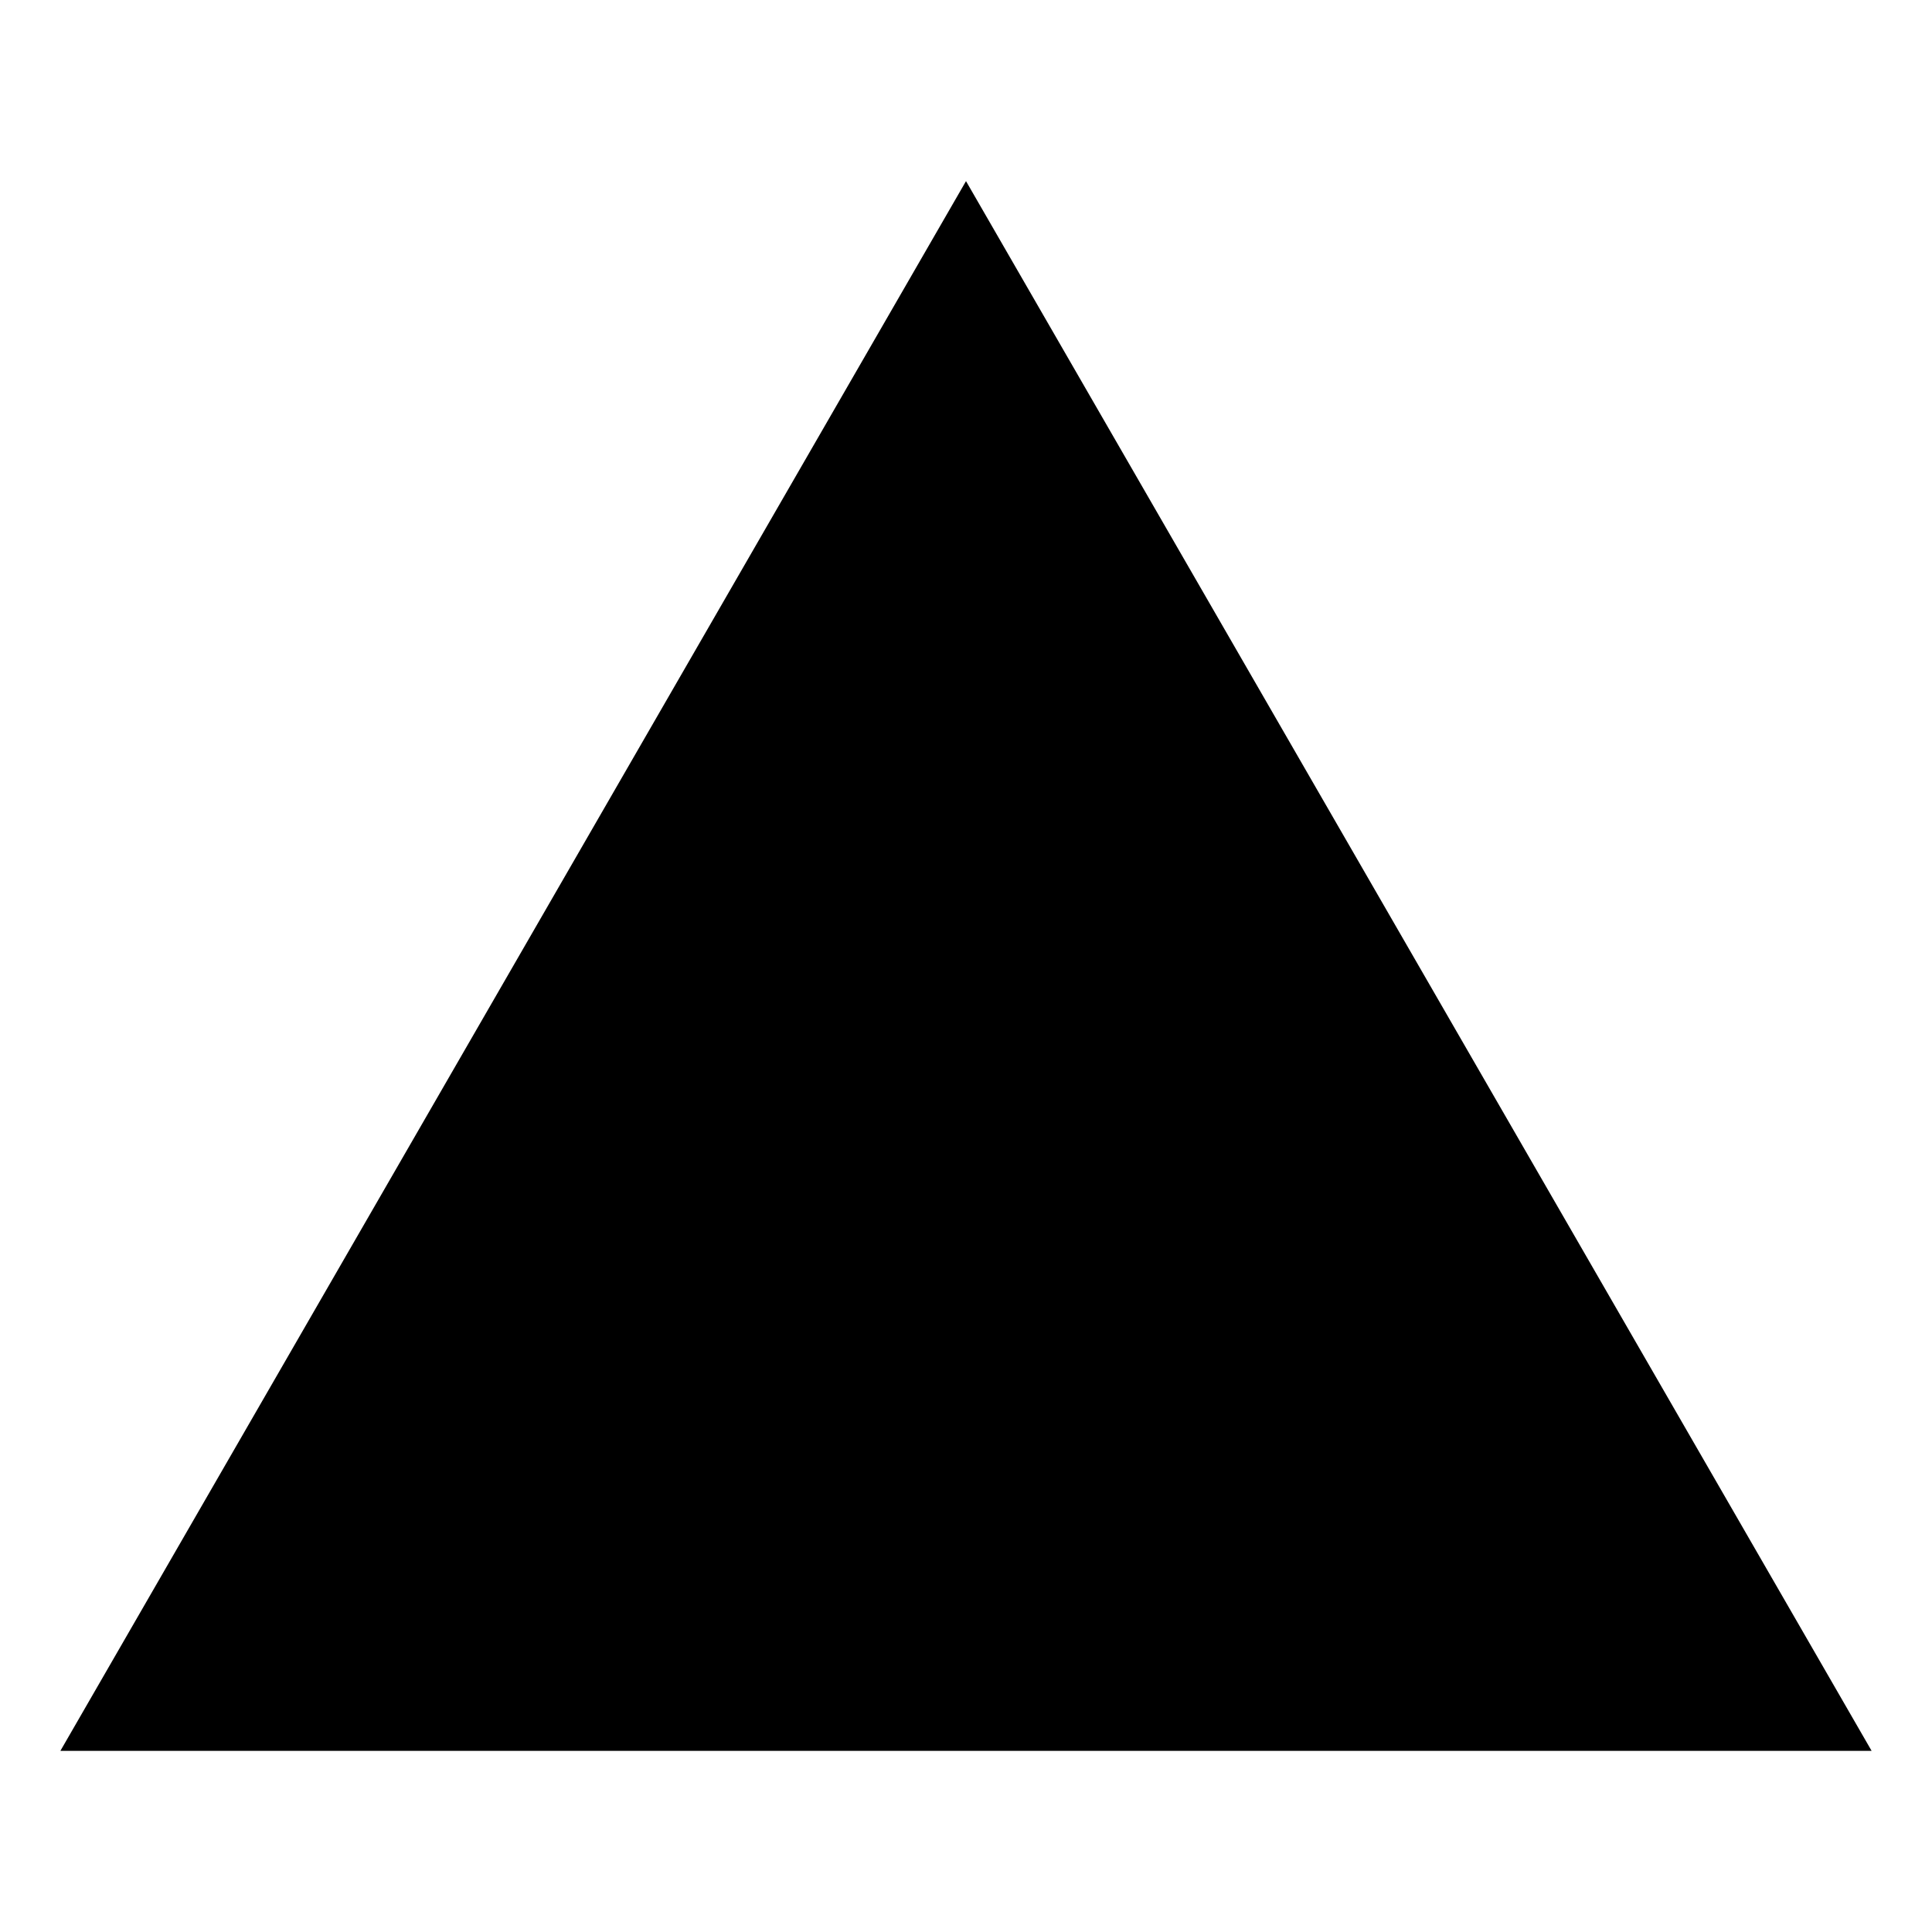
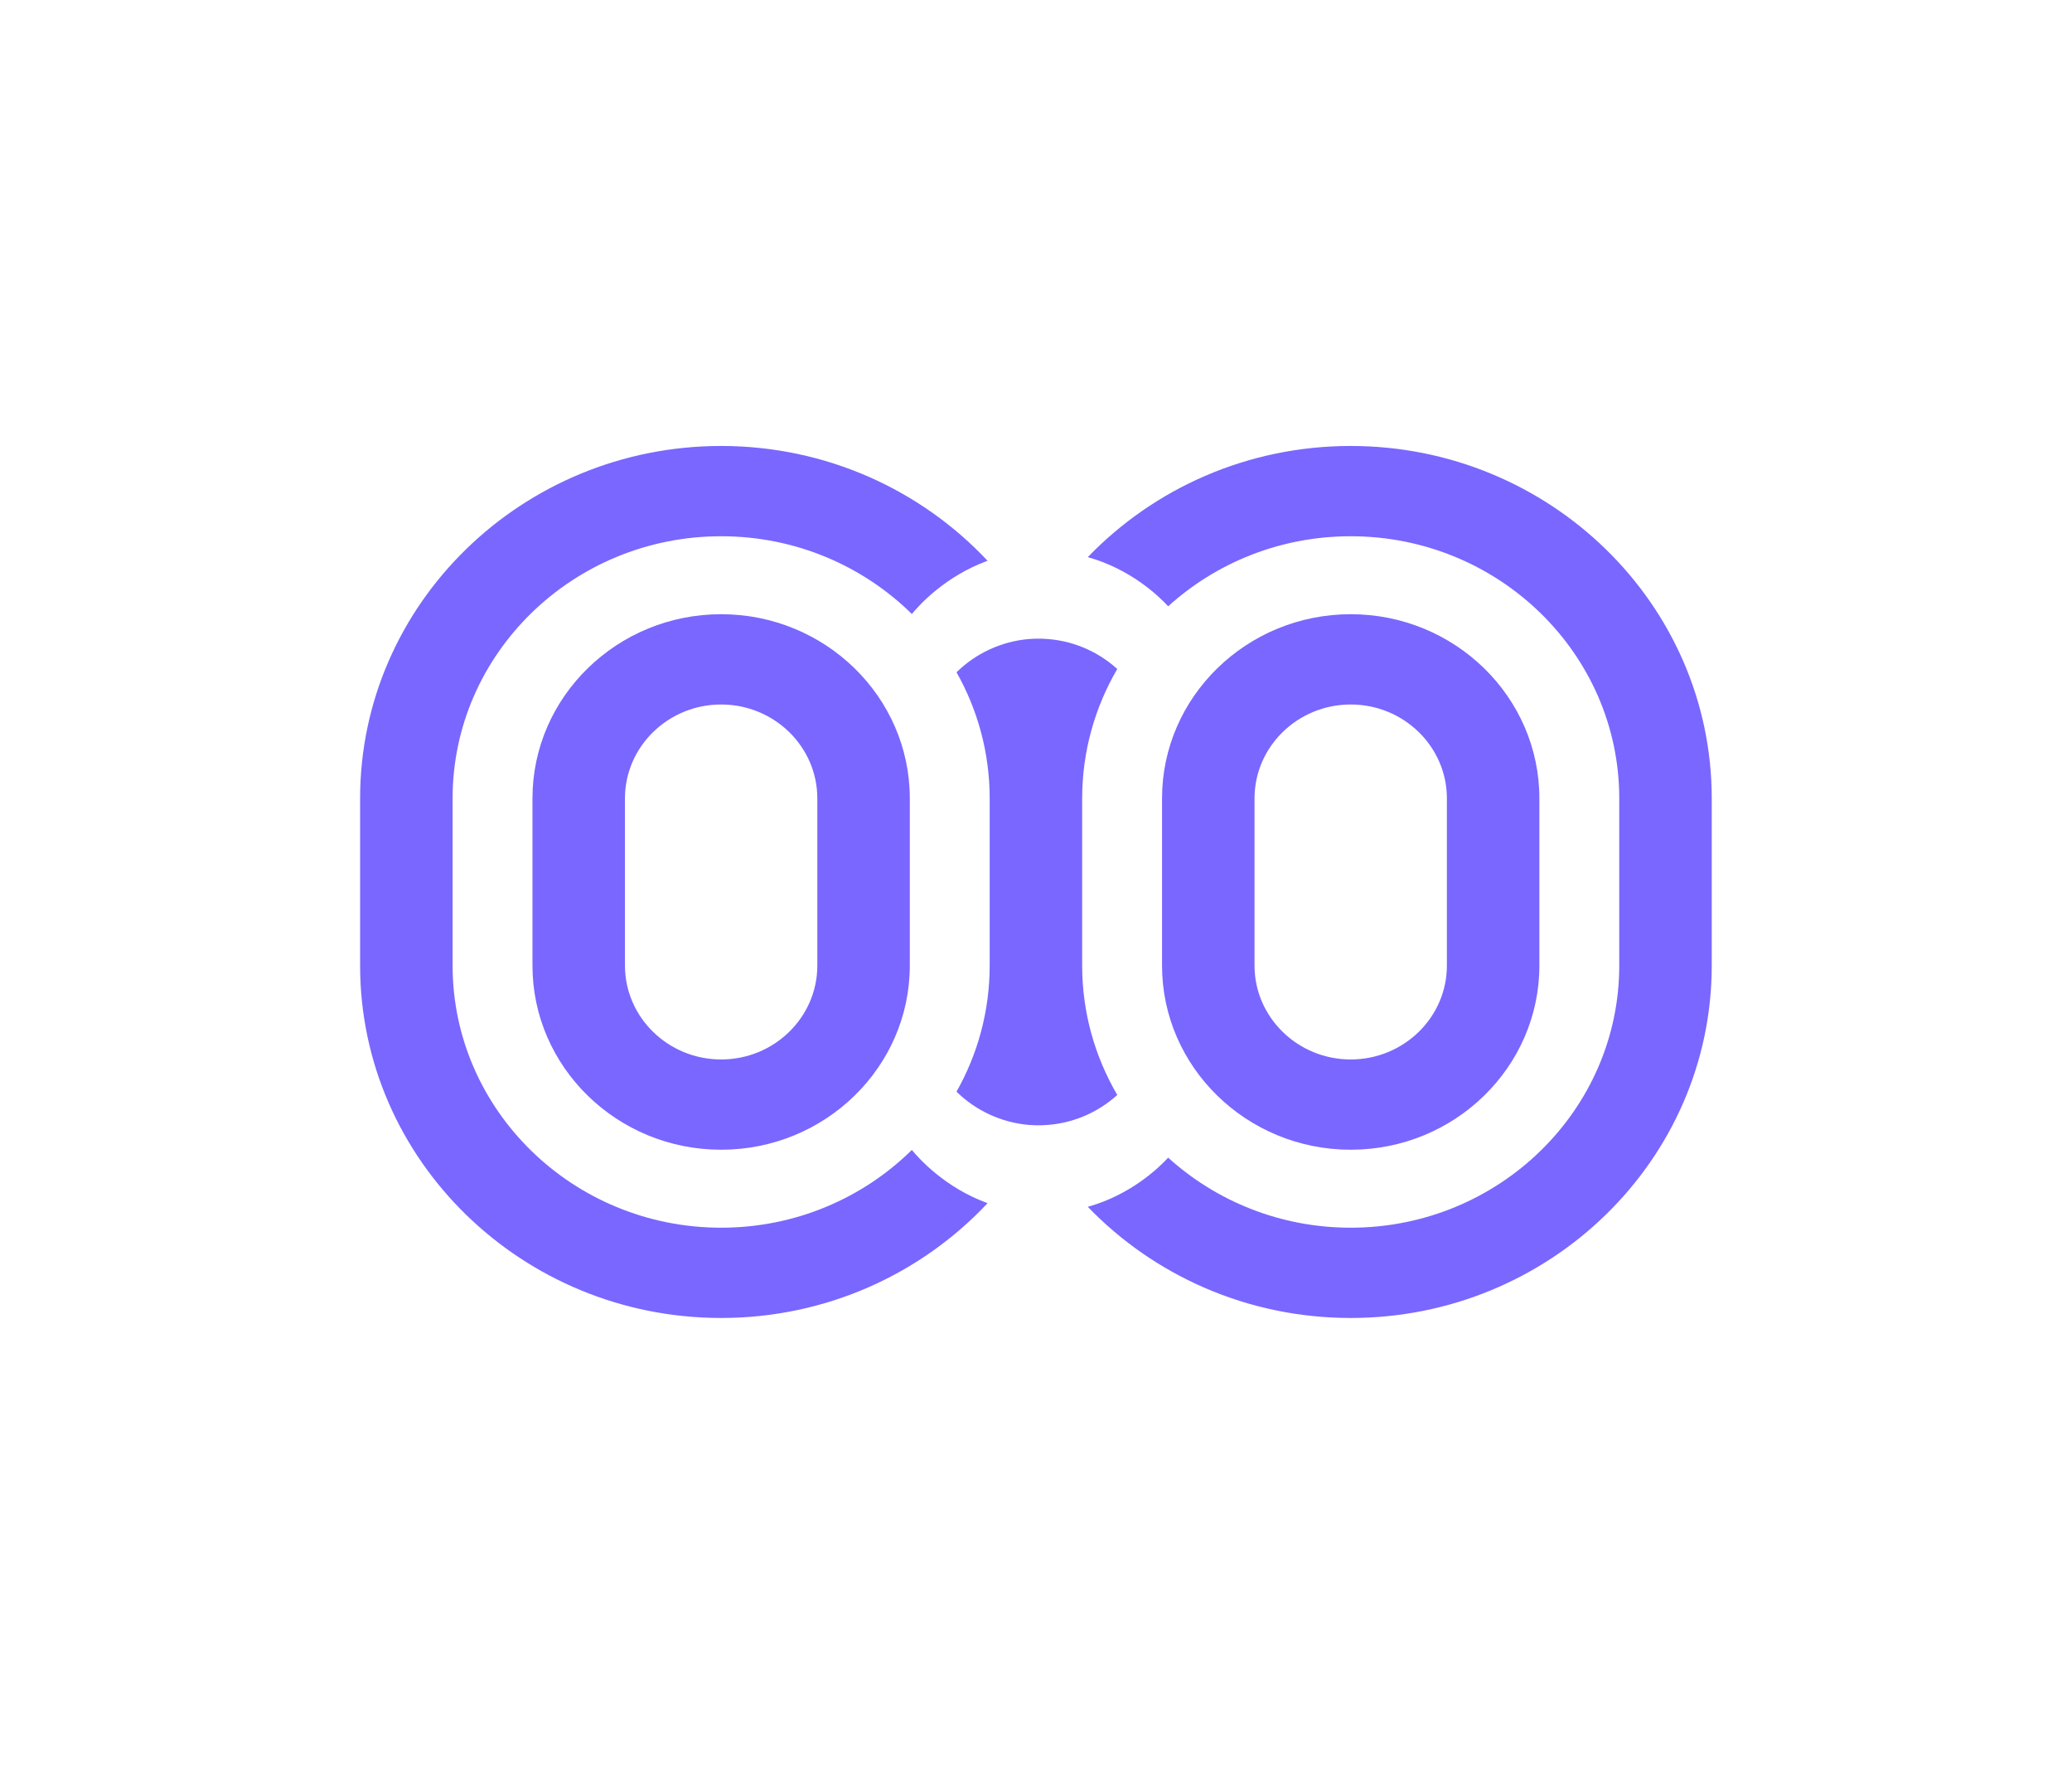
- <svg xmlns="http://www.w3.org/2000/svg" viewBox="0 0 512 512">
-   <path fill-rule="evenodd" d="M256,48,496,464H16Z" />
+ <svg xmlns="http://www.w3.org/2000/svg" version="1.2" viewBox="0 0 5679 4835" width="5679" height="4835">
+   <style>
+ 		.s0 { fill: #7967ff } 
+ 	</style>
+   <g id="Layer 1">
+     <g id="&lt;Group&gt;">
+       <g id="&lt;Group&gt;">
+ 			</g>
+       <g id="&lt;Group&gt;">
+ 			</g>
+       <g id="&lt;Group&gt;">
+ 			</g>
+       <g id="&lt;Group&gt;">
+ 			</g>
+       <g id="&lt;Group&gt;">
+ 			</g>
+       <g id="&lt;Group&gt;">
+ 			</g>
+       <g id="&lt;Group&gt;">
+ 			</g>
+       <g id="&lt;Group&gt;">
+ 			</g>
+       <g id="&lt;Group&gt;">
+ 			</g>
+     </g>
+     <g id="&lt;Group&gt;">
+       <g id="&lt;Group&gt;">
+ 			</g>
+       <g id="&lt;Group&gt;">
+ 			</g>
+       <g id="&lt;Group&gt;">
+ 			</g>
+       <g id="&lt;Group&gt;">
+ 			</g>
+       <g id="&lt;Group&gt;">
+ 			</g>
+       <g id="&lt;Group&gt;">
+ 			</g>
+     </g>
+     <g id="&lt;Group&gt;">
+       <g id="&lt;Group&gt;">
+         <g id="&lt;Group&gt;">
+ 				</g>
+       </g>
+       <g id="&lt;Group&gt;">
+         <g id="&lt;Group&gt;">
+ 				</g>
+       </g>
+     </g>
+     <g id="&lt;Group&gt;">
+       <g id="&lt;Group&gt;">
+         <g id="&lt;Group&gt;">
+           <g id="&lt;Group&gt;">
+ 					</g>
+         </g>
+         <g id="&lt;Group&gt;">
+           <g id="&lt;Group&gt;">
+ 					</g>
+         </g>
+         <g id="&lt;Group&gt;">
+           <g id="&lt;Group&gt;">
+ 					</g>
+         </g>
+         <g id="&lt;Group&gt;">
+           <g id="&lt;Group&gt;">
+ 					</g>
+         </g>
+         <g id="&lt;Group&gt;">
+           <g id="&lt;Group&gt;">
+ 					</g>
+         </g>
+       </g>
+       <g id="&lt;Group&gt;">
+         <g id="&lt;Group&gt;">
+ 				</g>
+         <g id="&lt;Group&gt;">
+ 				</g>
+         <g id="&lt;Group&gt;">
+ 				</g>
+         <g id="&lt;Group&gt;">
+ 				</g>
+         <g id="&lt;Group&gt;">
+ 				</g>
+         <g id="&lt;Group&gt;">
+ 				</g>
+       </g>
+       <g id="&lt;Group&gt;">
+         <g id="&lt;Group&gt;">
+ 				</g>
+         <g id="&lt;Group&gt;">
+ 				</g>
+         <g id="&lt;Group&gt;">
+ 				</g>
+         <g id="&lt;Group&gt;">
+ 				</g>
+         <g id="&lt;Group&gt;">
+ 				</g>
+         <g id="&lt;Group&gt;">
+ 				</g>
+         <g id="&lt;Group&gt;">
+ 				</g>
+         <g id="&lt;Group&gt;">
+ 				</g>
+         <g id="&lt;Group&gt;">
+ 				</g>
+         <g id="&lt;Group&gt;">
+ 				</g>
+         <g id="&lt;Group&gt;">
+ 				</g>
+         <g id="&lt;Group&gt;">
+ 				</g>
+         <g id="&lt;Group&gt;">
+ 				</g>
+         <g id="&lt;Group&gt;">
+ 				</g>
+         <g id="&lt;Group&gt;">
+ 				</g>
+         <g id="&lt;Group&gt;">
+ 				</g>
+         <g id="&lt;Group&gt;">
+ 				</g>
+         <g id="&lt;Group&gt;">
+ 				</g>
+         <g id="&lt;Group&gt;">
+ 				</g>
+         <g id="&lt;Group&gt;">
+ 				</g>
+         <g id="&lt;Group&gt;">
+ 				</g>
+         <g id="&lt;Group&gt;">
+ 				</g>
+         <g id="&lt;Group&gt;">
+ 				</g>
+         <g id="&lt;Group&gt;">
+ 				</g>
+         <g id="&lt;Group&gt;">
+ 				</g>
+         <g id="&lt;Group&gt;">
+ 				</g>
+         <g id="&lt;Group&gt;">
+ 				</g>
+         <g id="&lt;Group&gt;">
+ 				</g>
+       </g>
+       <g id="&lt;Group&gt;">
+         <g id="&lt;Group&gt;">
+ 				</g>
+         <g id="&lt;Group&gt;">
+ 				</g>
+         <g id="&lt;Group&gt;">
+ 				</g>
+         <g id="&lt;Group&gt;">
+ 				</g>
+         <g id="&lt;Group&gt;">
+ 				</g>
+         <g id="&lt;Group&gt;">
+ 				</g>
+       </g>
+       <g id="&lt;Group&gt;">
+         <g id="&lt;Group&gt;">
+           <g id="&lt;Group&gt;">
+ 					</g>
+         </g>
+         <g id="&lt;Group&gt;">
+           <g id="&lt;Group&gt;">
+ 					</g>
+         </g>
+       </g>
+     </g>
+     <g id="&lt;Group&gt;">
+ 		</g>
+     <g id="&lt;Group&gt;">
+       <g id="&lt;Group&gt;">
+         <g id="&lt;Group&gt;">
+ 				</g>
+       </g>
+       <g id="&lt;Group&gt;">
+         <g id="&lt;Group&gt;">
+ 				</g>
+       </g>
+       <g id="&lt;Group&gt;">
+         <g id="&lt;Group&gt;">
+ 				</g>
+       </g>
+       <g id="&lt;Group&gt;">
+         <g id="&lt;Group&gt;">
+ 				</g>
+       </g>
+       <g id="&lt;Group&gt;">
+         <g id="&lt;Group&gt;">
+ 				</g>
+       </g>
+     </g>
+     <g id="&lt;Group&gt;">
+       <g id="&lt;Group&gt;">
+ 			</g>
+       <g id="&lt;Group&gt;">
+ 			</g>
+       <g id="&lt;Group&gt;">
+ 			</g>
+       <g id="&lt;Group&gt;">
+ 			</g>
+       <g id="&lt;Group&gt;">
+ 			</g>
+       <g id="&lt;Group&gt;">
+ 			</g>
+     </g>
+     <g id="&lt;Group&gt;">
+       <g id="&lt;Group&gt;">
+ 			</g>
+       <g id="&lt;Group&gt;">
+ 			</g>
+       <g id="&lt;Group&gt;">
+ 			</g>
+       <g id="&lt;Group&gt;">
+ 			</g>
+       <g id="&lt;Group&gt;">
+ 			</g>
+       <g id="&lt;Group&gt;">
+ 			</g>
+       <g id="&lt;Group&gt;">
+ 			</g>
+       <g id="&lt;Group&gt;">
+ 			</g>
+       <g id="&lt;Group&gt;">
+ 			</g>
+       <g id="&lt;Group&gt;">
+ 			</g>
+       <g id="&lt;Group&gt;">
+ 			</g>
+       <g id="&lt;Group&gt;">
+ 			</g>
+       <g id="&lt;Group&gt;">
+ 			</g>
+       <g id="&lt;Group&gt;">
+ 			</g>
+       <g id="&lt;Group&gt;">
+ 			</g>
+       <g id="&lt;Group&gt;">
+ 			</g>
+       <g id="&lt;Group&gt;">
+ 			</g>
+       <g id="&lt;Group&gt;">
+ 			</g>
+       <g id="&lt;Group&gt;">
+ 			</g>
+       <g id="&lt;Group&gt;">
+ 			</g>
+       <g id="&lt;Group&gt;">
+ 			</g>
+       <g id="&lt;Group&gt;">
+ 			</g>
+       <g id="&lt;Group&gt;">
+ 			</g>
+       <g id="&lt;Group&gt;">
+ 			</g>
+       <g id="&lt;Group&gt;">
+ 			</g>
+       <g id="&lt;Group&gt;">
+ 			</g>
+       <g id="&lt;Group&gt;">
+ 			</g>
+       <g id="&lt;Group&gt;">
+ 			</g>
+     </g>
+     <g id="&lt;Group&gt;">
+       <g id="&lt;Group&gt;">
+ 			</g>
+       <g id="&lt;Group&gt;">
+ 			</g>
+       <g id="&lt;Group&gt;">
+ 			</g>
+       <g id="&lt;Group&gt;">
+ 			</g>
+       <g id="&lt;Group&gt;">
+ 			</g>
+       <g id="&lt;Group&gt;">
+ 			</g>
+     </g>
+     <g id="&lt;Group&gt;">
+       <g id="&lt;Group&gt;">
+         <g id="&lt;Group&gt;">
+ 				</g>
+       </g>
+       <g id="&lt;Group&gt;">
+         <g id="&lt;Group&gt;">
+ 				</g>
+       </g>
+     </g>
+     <g id="&lt;Group&gt;">
+       <g id="&lt;Group&gt;">
+         <g id="&lt;Group&gt;">
+ 				</g>
+       </g>
+       <g id="&lt;Group&gt;">
+         <g id="&lt;Group&gt;">
+ 				</g>
+       </g>
+       <g id="&lt;Group&gt;">
+         <g id="&lt;Group&gt;">
+ 				</g>
+       </g>
+       <g id="&lt;Group&gt;">
+         <g id="&lt;Group&gt;">
+ 				</g>
+       </g>
+       <g id="&lt;Group&gt;">
+         <g id="&lt;Group&gt;">
+ 				</g>
+       </g>
+     </g>
+     <g id="&lt;Group&gt;">
+       <g id="&lt;Group&gt;">
+ 			</g>
+       <g id="&lt;Group&gt;">
+ 			</g>
+       <g id="&lt;Group&gt;">
+ 			</g>
+       <g id="&lt;Group&gt;">
+ 			</g>
+       <g id="&lt;Group&gt;">
+ 			</g>
+       <g id="&lt;Group&gt;">
+ 			</g>
+     </g>
+     <g id="&lt;Group&gt;">
+       <g id="&lt;Group&gt;">
+ 			</g>
+       <g id="&lt;Group&gt;">
+ 			</g>
+       <g id="&lt;Group&gt;">
+ 			</g>
+       <g id="&lt;Group&gt;">
+ 			</g>
+       <g id="&lt;Group&gt;">
+ 			</g>
+       <g id="&lt;Group&gt;">
+ 			</g>
+       <g id="&lt;Group&gt;">
+ 			</g>
+       <g id="&lt;Group&gt;">
+ 			</g>
+       <g id="&lt;Group&gt;">
+ 			</g>
+       <g id="&lt;Group&gt;">
+ 			</g>
+       <g id="&lt;Group&gt;">
+ 			</g>
+       <g id="&lt;Group&gt;">
+ 			</g>
+       <g id="&lt;Group&gt;">
+ 			</g>
+       <g id="&lt;Group&gt;">
+ 			</g>
+       <g id="&lt;Group&gt;">
+ 			</g>
+       <g id="&lt;Group&gt;">
+ 			</g>
+       <g id="&lt;Group&gt;">
+ 			</g>
+       <g id="&lt;Group&gt;">
+ 			</g>
+       <g id="&lt;Group&gt;">
+ 			</g>
+       <g id="&lt;Group&gt;">
+ 			</g>
+       <g id="&lt;Group&gt;">
+ 			</g>
+       <g id="&lt;Group&gt;">
+ 			</g>
+       <g id="&lt;Group&gt;">
+ 			</g>
+       <g id="&lt;Group&gt;">
+ 			</g>
+       <g id="&lt;Group&gt;">
+ 			</g>
+       <g id="&lt;Group&gt;">
+ 			</g>
+       <g id="&lt;Group&gt;">
+ 			</g>
+       <g id="&lt;Group&gt;">
+ 			</g>
+     </g>
+     <g id="&lt;Group&gt;">
+       <g id="&lt;Group&gt;">
+ 			</g>
+       <g id="&lt;Group&gt;">
+ 			</g>
+       <g id="&lt;Group&gt;">
+ 			</g>
+       <g id="&lt;Group&gt;">
+ 			</g>
+       <g id="&lt;Group&gt;">
+ 			</g>
+       <g id="&lt;Group&gt;">
+ 			</g>
+     </g>
+     <g id="&lt;Group&gt;">
+       <g id="&lt;Group&gt;">
+         <g id="&lt;Group&gt;">
+ 				</g>
+       </g>
+       <g id="&lt;Group&gt;">
+         <g id="&lt;Group&gt;">
+ 				</g>
+       </g>
+     </g>
+     <g id="&lt;Group&gt;">
+       <g id="&lt;Group&gt;">
+         <g id="&lt;Group&gt;">
+ 				</g>
+       </g>
+       <g id="&lt;Group&gt;">
+         <g id="&lt;Group&gt;">
+ 				</g>
+       </g>
+       <g id="&lt;Group&gt;">
+         <g id="&lt;Group&gt;">
+ 				</g>
+       </g>
+       <g id="&lt;Group&gt;">
+         <g id="&lt;Group&gt;">
+ 				</g>
+       </g>
+       <g id="&lt;Group&gt;">
+         <g id="&lt;Group&gt;">
+ 				</g>
+       </g>
+     </g>
+     <g id="&lt;Group&gt;">
+       <g id="&lt;Group&gt;">
+ 			</g>
+       <g id="&lt;Group&gt;">
+ 			</g>
+       <g id="&lt;Group&gt;">
+ 			</g>
+       <g id="&lt;Group&gt;">
+ 			</g>
+       <g id="&lt;Group&gt;">
+ 			</g>
+       <g id="&lt;Group&gt;">
+ 			</g>
+     </g>
+     <g id="&lt;Group&gt;">
+       <g id="&lt;Group&gt;">
+ 			</g>
+       <g id="&lt;Group&gt;">
+ 			</g>
+       <g id="&lt;Group&gt;">
+ 			</g>
+       <g id="&lt;Group&gt;">
+ 			</g>
+       <g id="&lt;Group&gt;">
+ 			</g>
+       <g id="&lt;Group&gt;">
+ 			</g>
+       <g id="&lt;Group&gt;">
+ 			</g>
+       <g id="&lt;Group&gt;">
+ 			</g>
+       <g id="&lt;Group&gt;">
+ 			</g>
+       <g id="&lt;Group&gt;">
+ 			</g>
+       <g id="&lt;Group&gt;">
+ 			</g>
+       <g id="&lt;Group&gt;">
+ 			</g>
+       <g id="&lt;Group&gt;">
+ 			</g>
+       <g id="&lt;Group&gt;">
+ 			</g>
+       <g id="&lt;Group&gt;">
+ 			</g>
+       <g id="&lt;Group&gt;">
+ 			</g>
+       <g id="&lt;Group&gt;">
+ 			</g>
+       <g id="&lt;Group&gt;">
+ 			</g>
+       <g id="&lt;Group&gt;">
+ 			</g>
+       <g id="&lt;Group&gt;">
+ 			</g>
+       <g id="&lt;Group&gt;">
+ 			</g>
+       <g id="&lt;Group&gt;">
+ 			</g>
+       <g id="&lt;Group&gt;">
+ 			</g>
+       <g id="&lt;Group&gt;">
+ 			</g>
+       <g id="&lt;Group&gt;">
+ 			</g>
+       <g id="&lt;Group&gt;">
+ 			</g>
+       <g id="&lt;Group&gt;">
+ 			</g>
+       <g id="&lt;Group&gt;">
+ 			</g>
+     </g>
+     <g id="&lt;Group&gt;">
+       <g id="&lt;Group&gt;">
+ 			</g>
+       <g id="&lt;Group&gt;">
+ 			</g>
+       <g id="&lt;Group&gt;">
+ 			</g>
+       <g id="&lt;Group&gt;">
+ 			</g>
+       <g id="&lt;Group&gt;">
+ 			</g>
+       <g id="&lt;Group&gt;">
+ 			</g>
+     </g>
+     <g id="&lt;Group&gt;">
+       <g id="&lt;Group&gt;">
+         <g id="&lt;Group&gt;">
+ 				</g>
+       </g>
+       <g id="&lt;Group&gt;">
+         <g id="&lt;Group&gt;">
+ 				</g>
+       </g>
+     </g>
+     <g id="&lt;Group&gt;">
+       <g id="&lt;Group&gt;">
+ 			</g>
+       <g id="&lt;Group&gt;">
+ 			</g>
+       <g id="&lt;Group&gt;">
+ 			</g>
+       <g id="&lt;Group&gt;">
+ 			</g>
+       <g id="&lt;Group&gt;">
+ 			</g>
+     </g>
+     <g id="&lt;Group&gt;">
+       <g id="&lt;Group&gt;">
+ 			</g>
+       <g id="&lt;Group&gt;">
+ 			</g>
+       <g id="&lt;Group&gt;">
+ 			</g>
+       <g id="&lt;Group&gt;">
+ 			</g>
+       <g id="&lt;Group&gt;">
+ 			</g>
+       <g id="&lt;Group&gt;">
+ 			</g>
+     </g>
+     <g id="&lt;Group&gt;">
+       <g id="&lt;Group&gt;">
+ 			</g>
+       <g id="&lt;Group&gt;">
+ 			</g>
+       <g id="&lt;Group&gt;">
+ 			</g>
+       <g id="&lt;Group&gt;">
+ 			</g>
+       <g id="&lt;Group&gt;">
+ 			</g>
+       <g id="&lt;Group&gt;">
+ 			</g>
+       <g id="&lt;Group&gt;">
+ 			</g>
+       <g id="&lt;Group&gt;">
+ 			</g>
+       <g id="&lt;Group&gt;">
+ 			</g>
+       <g id="&lt;Group&gt;">
+ 			</g>
+       <g id="&lt;Group&gt;">
+ 			</g>
+       <g id="&lt;Group&gt;">
+ 			</g>
+       <g id="&lt;Group&gt;">
+ 			</g>
+       <g id="&lt;Group&gt;">
+ 			</g>
+       <g id="&lt;Group&gt;">
+ 			</g>
+       <g id="&lt;Group&gt;">
+ 			</g>
+       <g id="&lt;Group&gt;">
+ 			</g>
+       <g id="&lt;Group&gt;">
+ 			</g>
+       <g id="&lt;Group&gt;">
+ 			</g>
+       <g id="&lt;Group&gt;">
+ 			</g>
+       <g id="&lt;Group&gt;">
+ 			</g>
+       <g id="&lt;Group&gt;">
+ 			</g>
+       <g id="&lt;Group&gt;">
+ 			</g>
+       <g id="&lt;Group&gt;">
+ 			</g>
+       <g id="&lt;Group&gt;">
+ 			</g>
+       <g id="&lt;Group&gt;">
+ 			</g>
+       <g id="&lt;Group&gt;">
+ 			</g>
+       <g id="&lt;Group&gt;">
+ 			</g>
+     </g>
+     <g id="&lt;Group&gt;">
+       <g id="&lt;Group&gt;">
+ 			</g>
+       <g id="&lt;Group&gt;">
+ 			</g>
+       <g id="&lt;Group&gt;">
+ 			</g>
+       <g id="&lt;Group&gt;">
+ 			</g>
+       <g id="&lt;Group&gt;">
+ 			</g>
+       <g id="&lt;Group&gt;">
+ 			</g>
+     </g>
+     <g id="&lt;Group&gt;">
+       <g id="&lt;Group&gt;">
+         <g id="&lt;Group&gt;">
+ 				</g>
+       </g>
+       <g id="&lt;Group&gt;">
+         <g id="&lt;Group&gt;">
+ 				</g>
+       </g>
+     </g>
+     <g id="&lt;Group&gt;">
+       <g id="&lt;Group&gt;">
+ 			</g>
+       <g id="&lt;Group&gt;">
+ 			</g>
+       <g id="&lt;Group&gt;">
+ 			</g>
+       <g id="&lt;Group&gt;">
+ 			</g>
+       <g id="&lt;Group&gt;">
+ 			</g>
+     </g>
+     <g id="&lt;Group&gt;">
+       <g id="&lt;Group&gt;">
+ 			</g>
+       <g id="&lt;Group&gt;">
+ 			</g>
+       <g id="&lt;Group&gt;">
+ 			</g>
+       <g id="&lt;Group&gt;">
+ 			</g>
+       <g id="&lt;Group&gt;">
+ 			</g>
+       <g id="&lt;Group&gt;">
+ 			</g>
+     </g>
+     <g id="&lt;Group&gt;">
+       <g id="&lt;Group&gt;">
+ 			</g>
+       <g id="&lt;Group&gt;">
+ 			</g>
+       <g id="&lt;Group&gt;">
+ 			</g>
+       <g id="&lt;Group&gt;">
+ 			</g>
+       <g id="&lt;Group&gt;">
+ 			</g>
+       <g id="&lt;Group&gt;">
+ 			</g>
+       <g id="&lt;Group&gt;">
+ 			</g>
+       <g id="&lt;Group&gt;">
+ 			</g>
+       <g id="&lt;Group&gt;">
+ 			</g>
+       <g id="&lt;Group&gt;">
+ 			</g>
+       <g id="&lt;Group&gt;">
+ 			</g>
+       <g id="&lt;Group&gt;">
+ 			</g>
+       <g id="&lt;Group&gt;">
+ 			</g>
+       <g id="&lt;Group&gt;">
+ 			</g>
+       <g id="&lt;Group&gt;">
+ 			</g>
+       <g id="&lt;Group&gt;">
+ 			</g>
+       <g id="&lt;Group&gt;">
+ 			</g>
+       <g id="&lt;Group&gt;">
+ 			</g>
+       <g id="&lt;Group&gt;">
+ 			</g>
+       <g id="&lt;Group&gt;">
+ 			</g>
+       <g id="&lt;Group&gt;">
+ 			</g>
+       <g id="&lt;Group&gt;">
+ 			</g>
+       <g id="&lt;Group&gt;">
+ 			</g>
+       <g id="&lt;Group&gt;">
+ 			</g>
+       <g id="&lt;Group&gt;">
+ 			</g>
+       <g id="&lt;Group&gt;">
+ 			</g>
+       <g id="&lt;Group&gt;">
+ 			</g>
+       <g id="&lt;Group&gt;">
+ 			</g>
+     </g>
+     <g id="&lt;Group&gt;">
+       <g id="&lt;Group&gt;">
+ 			</g>
+       <g id="&lt;Group&gt;">
+ 			</g>
+       <g id="&lt;Group&gt;">
+ 			</g>
+       <g id="&lt;Group&gt;">
+ 			</g>
+       <g id="&lt;Group&gt;">
+ 			</g>
+       <g id="&lt;Group&gt;">
+ 			</g>
+     </g>
+     <g id="&lt;Group&gt;">
+       <g id="&lt;Group&gt;">
+         <g id="&lt;Group&gt;">
+ 				</g>
+       </g>
+       <g id="&lt;Group&gt;">
+         <g id="&lt;Group&gt;">
+ 				</g>
+       </g>
+     </g>
+     <g id="&lt;Group&gt;">
+       <g id="&lt;Group&gt;">
+ 			</g>
+       <g id="&lt;Group&gt;">
+ 			</g>
+       <g id="&lt;Group&gt;">
+ 			</g>
+       <g id="&lt;Group&gt;">
+ 			</g>
+       <g id="&lt;Group&gt;">
+ 			</g>
+     </g>
+     <g id="&lt;Group&gt;">
+       <g id="&lt;Group&gt;">
+ 			</g>
+       <g id="&lt;Group&gt;">
+ 			</g>
+       <g id="&lt;Group&gt;">
+ 			</g>
+       <g id="&lt;Group&gt;">
+ 			</g>
+       <g id="&lt;Group&gt;">
+ 			</g>
+       <g id="&lt;Group&gt;">
+ 			</g>
+     </g>
+     <g id="&lt;Group&gt;">
+       <g id="&lt;Group&gt;">
+ 			</g>
+       <g id="&lt;Group&gt;">
+ 			</g>
+       <g id="&lt;Group&gt;">
+ 			</g>
+       <g id="&lt;Group&gt;">
+ 			</g>
+       <g id="&lt;Group&gt;">
+ 			</g>
+       <g id="&lt;Group&gt;">
+ 			</g>
+       <g id="&lt;Group&gt;">
+ 			</g>
+       <g id="&lt;Group&gt;">
+ 			</g>
+       <g id="&lt;Group&gt;">
+ 			</g>
+       <g id="&lt;Group&gt;">
+ 			</g>
+       <g id="&lt;Group&gt;">
+ 			</g>
+       <g id="&lt;Group&gt;">
+ 			</g>
+       <g id="&lt;Group&gt;">
+ 			</g>
+       <g id="&lt;Group&gt;">
+ 			</g>
+       <g id="&lt;Group&gt;">
+ 			</g>
+       <g id="&lt;Group&gt;">
+ 			</g>
+       <g id="&lt;Group&gt;">
+ 			</g>
+       <g id="&lt;Group&gt;">
+ 			</g>
+       <g id="&lt;Group&gt;">
+ 			</g>
+       <g id="&lt;Group&gt;">
+ 			</g>
+       <g id="&lt;Group&gt;">
+ 			</g>
+       <g id="&lt;Group&gt;">
+ 			</g>
+       <g id="&lt;Group&gt;">
+ 			</g>
+       <g id="&lt;Group&gt;">
+ 			</g>
+       <g id="&lt;Group&gt;">
+ 			</g>
+       <g id="&lt;Group&gt;">
+ 			</g>
+       <g id="&lt;Group&gt;">
+ 			</g>
+       <g id="&lt;Group&gt;">
+ 			</g>
+     </g>
+     <g id="&lt;Group&gt;">
+       <g id="&lt;Group&gt;">
+ 			</g>
+       <g id="&lt;Group&gt;">
+ 			</g>
+       <g id="&lt;Group&gt;">
+ 			</g>
+       <g id="&lt;Group&gt;">
+ 			</g>
+       <g id="&lt;Group&gt;">
+ 			</g>
+       <g id="&lt;Group&gt;">
+ 			</g>
+     </g>
+     <g id="&lt;Group&gt;">
+       <g id="&lt;Group&gt;">
+         <g id="&lt;Group&gt;">
+ 				</g>
+       </g>
+       <g id="&lt;Group&gt;">
+         <g id="&lt;Group&gt;">
+ 				</g>
+       </g>
+     </g>
+     <g id="&lt;Group&gt;">
+ 		</g>
+     <g id="&lt;Group&gt;">
+       <g id="&lt;Group&gt;">
+ 			</g>
+       <g id="&lt;Group&gt;">
+ 			</g>
+       <g id="&lt;Group&gt;">
+ 			</g>
+       <g id="&lt;Group&gt;">
+ 			</g>
+       <g id="&lt;Group&gt;">
+ 			</g>
+     </g>
+     <g id="&lt;Group&gt;">
+       <g id="&lt;Group&gt;">
+ 			</g>
+       <g id="&lt;Group&gt;">
+ 			</g>
+       <g id="&lt;Group&gt;">
+ 			</g>
+       <g id="&lt;Group&gt;">
+ 			</g>
+       <g id="&lt;Group&gt;">
+ 			</g>
+       <g id="&lt;Group&gt;">
+ 			</g>
+     </g>
+     <g id="&lt;Group&gt;">
+       <g id="&lt;Group&gt;">
+ 			</g>
+       <g id="&lt;Group&gt;">
+ 			</g>
+       <g id="&lt;Group&gt;">
+ 			</g>
+       <g id="&lt;Group&gt;">
+ 			</g>
+       <g id="&lt;Group&gt;">
+ 			</g>
+       <g id="&lt;Group&gt;">
+ 			</g>
+       <g id="&lt;Group&gt;">
+ 			</g>
+       <g id="&lt;Group&gt;">
+ 			</g>
+       <g id="&lt;Group&gt;">
+ 			</g>
+       <g id="&lt;Group&gt;">
+ 			</g>
+       <g id="&lt;Group&gt;">
+ 			</g>
+       <g id="&lt;Group&gt;">
+ 			</g>
+       <g id="&lt;Group&gt;">
+ 			</g>
+       <g id="&lt;Group&gt;">
+ 			</g>
+       <g id="&lt;Group&gt;">
+ 			</g>
+       <g id="&lt;Group&gt;">
+ 			</g>
+       <g id="&lt;Group&gt;">
+ 			</g>
+       <g id="&lt;Group&gt;">
+ 			</g>
+       <g id="&lt;Group&gt;">
+ 			</g>
+       <g id="&lt;Group&gt;">
+ 			</g>
+       <g id="&lt;Group&gt;">
+ 			</g>
+       <g id="&lt;Group&gt;">
+ 			</g>
+       <g id="&lt;Group&gt;">
+ 			</g>
+       <g id="&lt;Group&gt;">
+ 			</g>
+       <g id="&lt;Group&gt;">
+ 			</g>
+       <g id="&lt;Group&gt;">
+ 			</g>
+       <g id="&lt;Group&gt;">
+ 			</g>
+       <g id="&lt;Group&gt;">
+ 			</g>
+     </g>
+     <g id="&lt;Group&gt;">
+       <g id="&lt;Group&gt;">
+ 			</g>
+       <g id="&lt;Group&gt;">
+ 			</g>
+       <g id="&lt;Group&gt;">
+ 			</g>
+       <g id="&lt;Group&gt;">
+ 			</g>
+       <g id="&lt;Group&gt;">
+ 			</g>
+       <g id="&lt;Group&gt;">
+ 			</g>
+     </g>
+     <g id="&lt;Group&gt;">
+       <g id="&lt;Group&gt;">
+         <g id="&lt;Group&gt;">
+ 				</g>
+       </g>
+       <g id="&lt;Group&gt;">
+         <g id="&lt;Group&gt;">
+ 				</g>
+       </g>
+     </g>
+     <path id="&lt;Path&gt;" class="s0" d="" />
+     <g id="&lt;Group&gt;">
+       <g id="&lt;Group&gt;">
+         <path id="&lt;Path&gt;" class="s0" d="m2499.27 3150.94c-133.54 131.55-318.47 213.06-522.75 213.06-405.81 0-736.03-322.24-736.03-718.24v-458.16c0-396 330.22-718.24 736.03-718.24 204.28 0 389.21 81.52 522.75 213.07 19.82-24.07 91.15-103.56 207.52-145.83-181.13-193.17-441.41-314.6-730.27-314.6-545.57 0-989.52 433.22-989.52 965.6v458.16c0 532.38 443.95 965.6 989.52 965.6 288.86 0 549.14-121.43 730.27-314.59-116.37-42.17-187.7-121.77-207.52-145.83z" />
+       </g>
+       <g id="&lt;Group&gt;">
+         <path id="&lt;Path&gt;" class="s0" d="m3702.07 1222c-283.79 0-540.04 117.16-720.6 304.59 117.07 32.83 193 105.24 220.31 134.7 131.35-119.07 307.29-191.93 500.29-191.93 405.92 0 736.03 322.24 736.03 718.24v458.16c0 198-82.5 377.56-215.81 507.65-133.2 130.09-317.32 210.59-520.22 210.59-193 0-368.94-72.86-500.29-191.93-27.31 29.46-103.24 101.87-220.31 134.7 180.56 187.43 436.81 304.59 720.6 304.59 545.68 0 989.51-433.22 989.51-965.6v-458.16c0-532.38-443.83-965.6-989.51-965.6z" />
+       </g>
+       <g id="&lt;Group&gt;">
+         <path id="&lt;Path&gt;" class="s0" d="m2966.03 2645.76v-458.16c0-128.85 35.03-249.83 96.21-354.51-54.73-49.69-126.62-80.16-203.71-82.87-1.38-0.11-2.76-0.22-4.14-0.22-11.76-0.23-23.28 0.11-34.8 1.01-75.59 6.52-145.52 39.58-197.95 91.08 57.96 102.54 90.91 220.37 90.91 345.51v458.16c0 125.14-32.95 242.97-90.91 345.52 52.43 51.49 122.36 84.55 197.95 91.07 11.52 0.9 23.04 1.24 34.8 1.01 1.38 0 2.76-0.11 4.14-0.22 77.09-2.7 148.98-33.17 203.71-82.87-61.18-104.68-96.21-225.66-96.21-354.51z" />
+       </g>
+       <g id="&lt;Group&gt;">
+         <path id="&lt;Compound Path&gt;" fill-rule="evenodd" class="s0" d="m1976.52 1682.99c285.17 0 517.11 226.45 517.11 504.61v458.16c0 278.17-231.94 504.61-517.11 504.61-285.06 0-517.11-226.44-517.11-504.61v-458.16c0-278.16 232.05-504.61 517.11-504.61zm0 247.36c-145.3 0-263.63 115.47-263.63 257.25v458.16c0 141.78 118.33 257.25 263.63 257.25 145.41 0 263.62-115.47 263.62-257.25v-458.16c0-141.78-118.21-257.25-263.62-257.25z" />
+       </g>
+       <g id="&lt;Group&gt;">
+         <path id="&lt;Compound Path&gt;" fill-rule="evenodd" class="s0" d="m3184.95 2645.76v-458.16c0-278.16 232.06-504.61 517.12-504.61 285.17 0 517.11 226.45 517.11 504.61v458.16c0 278.17-231.94 504.61-517.11 504.61-285.06 0-517.12-226.44-517.12-504.61zm253.49 0c0 141.78 118.33 257.25 263.63 257.25 145.41 0 263.62-115.47 263.62-257.25v-458.16c0-141.78-118.21-257.25-263.62-257.25-145.3 0-263.63 115.47-263.63 257.25z" />
+       </g>
+     </g>
+     <path id="&lt;Path&gt;" class="s0" d="" />
+   </g>
</svg>
